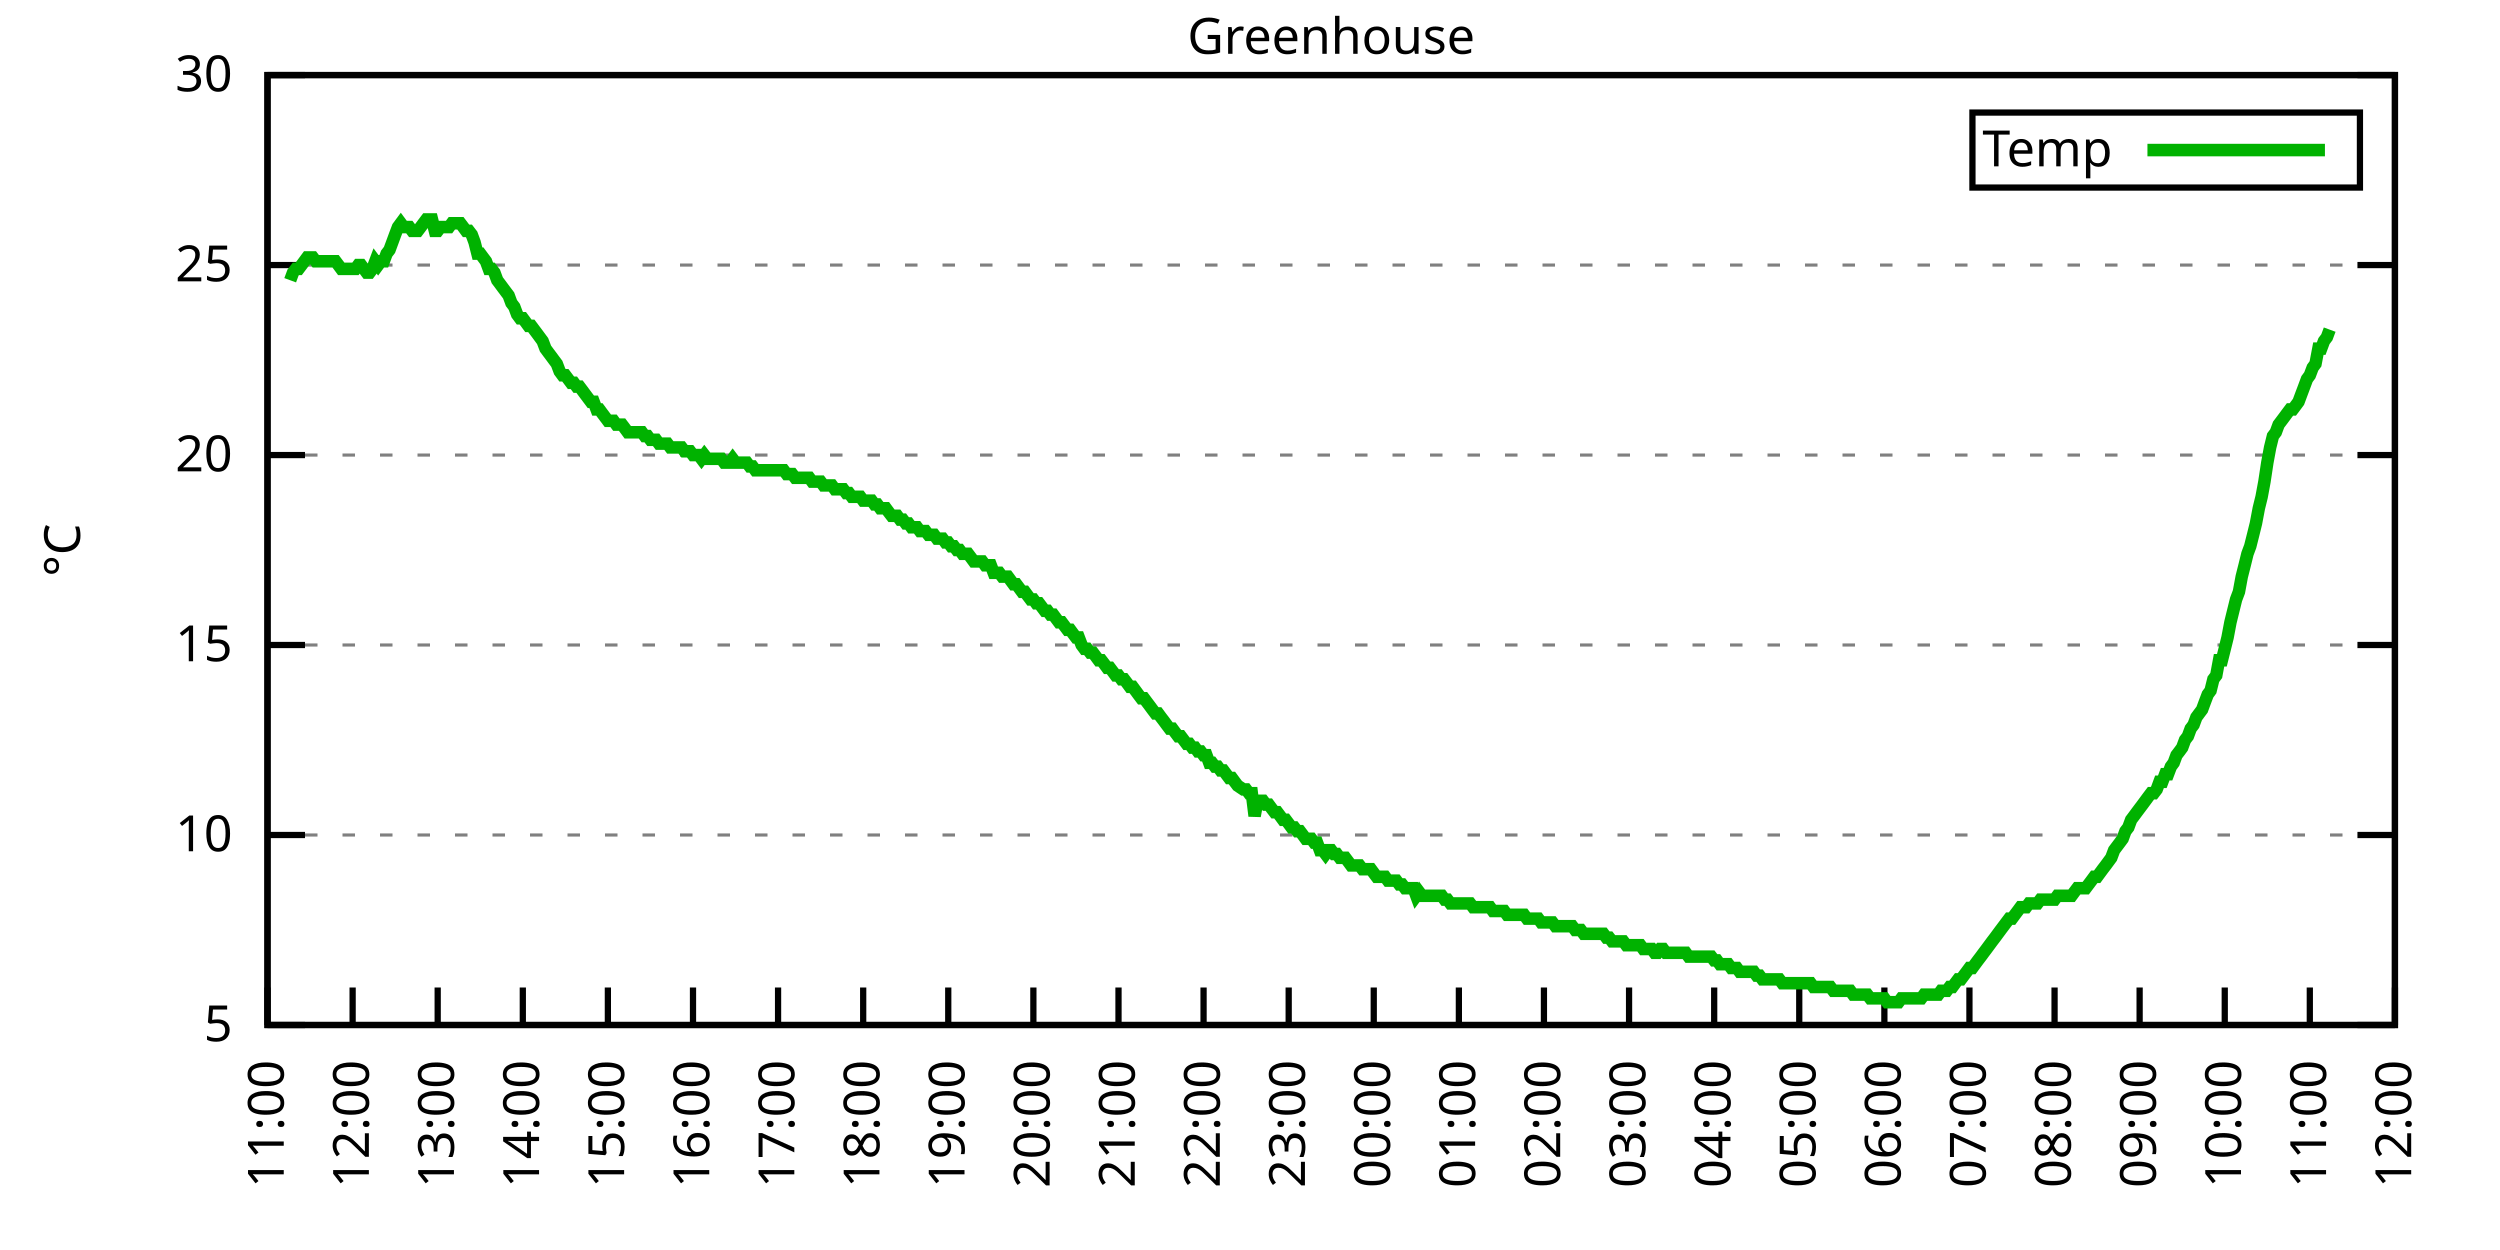
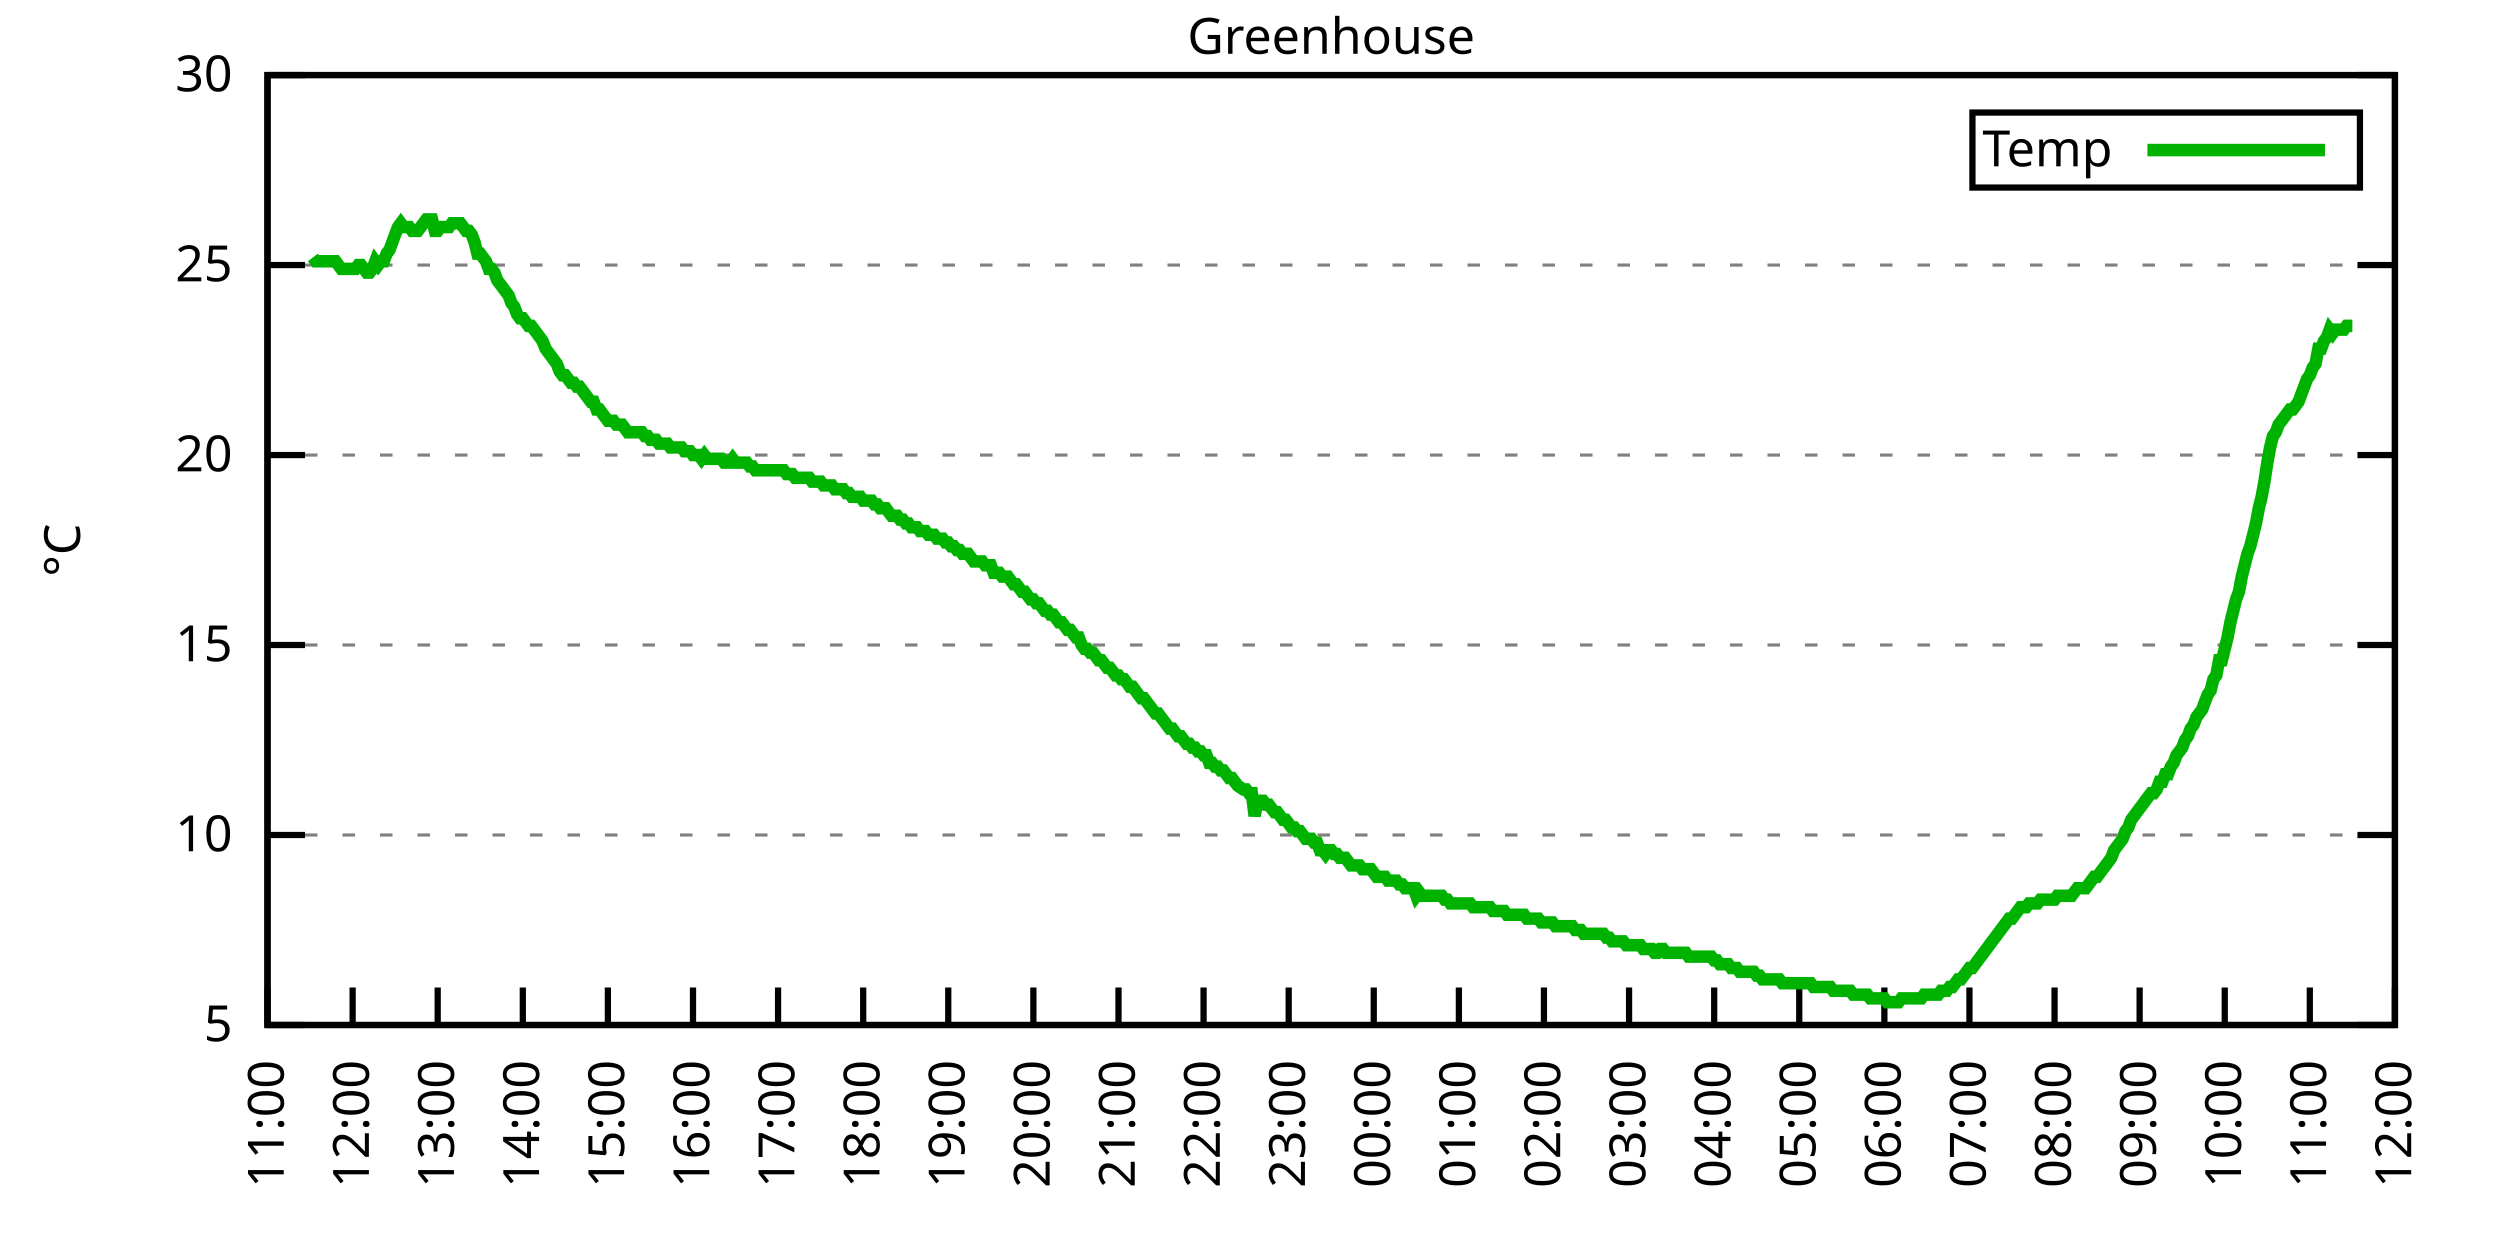
<svg xmlns="http://www.w3.org/2000/svg" xmlns:xlink="http://www.w3.org/1999/xlink" width="400" height="200" viewBox="0 0 400 200">
  <g id="gnuplot_canvas">
    <rect x="0" y="0" width="400" height="200" fill="none" />
    <defs>
      <circle id="gpDot" r="0.5" stroke-width="0.5" stroke="currentColor" />
      <path id="gpPt0" stroke-width="0.333" stroke="currentColor" d="M-1,0 h2 M0,-1 v2" />
      <path id="gpPt1" stroke-width="0.333" stroke="currentColor" d="M-1,-1 L1,1 M1,-1 L-1,1" />
      <path id="gpPt2" stroke-width="0.333" stroke="currentColor" d="M-1,0 L1,0 M0,-1 L0,1 M-1,-1 L1,1 M-1,1 L1,-1" />
      <rect id="gpPt3" stroke-width="0.333" stroke="currentColor" x="-1" y="-1" width="2" height="2" />
      <rect id="gpPt4" stroke-width="0.333" stroke="currentColor" fill="currentColor" x="-1" y="-1" width="2" height="2" />
      <circle id="gpPt5" stroke-width="0.333" stroke="currentColor" cx="0" cy="0" r="1" />
      <use xlink:href="#gpPt5" id="gpPt6" fill="currentColor" stroke="none" />
      <path id="gpPt7" stroke-width="0.333" stroke="currentColor" d="M0,-1.33 L-1.33,0.67 L1.33,0.67 z" />
      <use xlink:href="#gpPt7" id="gpPt8" fill="currentColor" stroke="none" />
      <use xlink:href="#gpPt7" id="gpPt9" stroke="currentColor" transform="rotate(180)" />
      <use xlink:href="#gpPt9" id="gpPt10" fill="currentColor" stroke="none" />
      <use xlink:href="#gpPt3" id="gpPt11" stroke="currentColor" transform="rotate(45)" />
      <use xlink:href="#gpPt11" id="gpPt12" fill="currentColor" stroke="none" />
      <path id="gpPt13" stroke-width="0.333" stroke="currentColor" d="M0,1.330 L1.265,0.411 L0.782,-1.067 L-0.782,-1.076 L-1.265,0.411 z" />
      <use xlink:href="#gpPt13" id="gpPt14" fill="currentColor" stroke="none" />
      <filter id="textbox" filterUnits="objectBoundingBox" x="0" y="0" height="1" width="1">
        <feFlood flood-color="white" flood-opacity="1" result="bgnd" />
        <feComposite in="SourceGraphic" in2="bgnd" operator="atop" />
      </filter>
      <filter id="greybox" filterUnits="objectBoundingBox" x="0" y="0" height="1" width="1">
        <feFlood flood-color="lightgrey" flood-opacity="1" result="grey" />
        <feComposite in="SourceGraphic" in2="grey" operator="atop" />
      </filter>
    </defs>
    <g fill="none" color="white" stroke="currentColor" stroke-width="1.00" stroke-linecap="butt" stroke-linejoin="miter">
</g>
    <g fill="none" color="black" stroke="currentColor" stroke-width="1.00" stroke-linecap="butt" stroke-linejoin="miter">
      <g stroke="none" shape-rendering="crispEdges">
        <polygon fill="rgb(255, 255, 255)" points="42.80,164.00 383.18,164.00 383.18,12.02 42.80,12.02 " />
      </g>
    </g>
    <g fill="none" color="black" stroke="currentColor" stroke-width="1.00" stroke-linecap="butt" stroke-linejoin="miter">
</g>
    <g fill="none" color="black" stroke="black" stroke-width="0.50" stroke-linecap="butt" stroke-linejoin="miter">
</g>
    <g fill="none" color="gray" stroke="currentColor" stroke-width="0.50" stroke-linecap="butt" stroke-linejoin="miter">
      <path stroke="gray" stroke-dasharray="2,4" class="gridline" d="M42.80,164.00 L383.19,164.00  " />
    </g>
    <g fill="none" color="gray" stroke="gray" stroke-width="1.00" stroke-linecap="butt" stroke-linejoin="miter">
</g>
    <g fill="none" color="black" stroke="currentColor" stroke-width="1.00" stroke-linecap="butt" stroke-linejoin="miter">
      <path stroke="black" d="M42.80,164.00 L48.80,164.00 M383.19,164.00 L377.19,164.00  " />
      <g transform="translate(37.20,166.60)" stroke="none" fill="black" font-family="Sans" font-size="8.00" text-anchor="end">
        <text>
          <tspan font-family="Sans"> 5</tspan>
        </text>
      </g>
    </g>
    <g fill="none" color="black" stroke="currentColor" stroke-width="1.00" stroke-linecap="butt" stroke-linejoin="miter">
</g>
    <g fill="none" color="black" stroke="black" stroke-width="0.50" stroke-linecap="butt" stroke-linejoin="miter">
</g>
    <g fill="none" color="gray" stroke="currentColor" stroke-width="0.50" stroke-linecap="butt" stroke-linejoin="miter">
      <path stroke="gray" stroke-dasharray="2,4" class="gridline" d="M42.80,133.60 L383.19,133.60  " />
    </g>
    <g fill="none" color="gray" stroke="gray" stroke-width="1.00" stroke-linecap="butt" stroke-linejoin="miter">
</g>
    <g fill="none" color="black" stroke="currentColor" stroke-width="1.00" stroke-linecap="butt" stroke-linejoin="miter">
      <path stroke="black" d="M42.80,133.60 L48.80,133.60 M383.19,133.60 L377.19,133.60  " />
      <g transform="translate(37.20,136.20)" stroke="none" fill="black" font-family="Sans" font-size="8.00" text-anchor="end">
        <text>
          <tspan font-family="Sans"> 10</tspan>
        </text>
      </g>
    </g>
    <g fill="none" color="black" stroke="currentColor" stroke-width="1.00" stroke-linecap="butt" stroke-linejoin="miter">
</g>
    <g fill="none" color="black" stroke="black" stroke-width="0.50" stroke-linecap="butt" stroke-linejoin="miter">
</g>
    <g fill="none" color="gray" stroke="currentColor" stroke-width="0.50" stroke-linecap="butt" stroke-linejoin="miter">
      <path stroke="gray" stroke-dasharray="2,4" class="gridline" d="M42.80,103.20 L383.19,103.20  " />
    </g>
    <g fill="none" color="gray" stroke="gray" stroke-width="1.00" stroke-linecap="butt" stroke-linejoin="miter">
</g>
    <g fill="none" color="black" stroke="currentColor" stroke-width="1.00" stroke-linecap="butt" stroke-linejoin="miter">
      <path stroke="black" d="M42.80,103.20 L48.80,103.20 M383.19,103.20 L377.19,103.20  " />
      <g transform="translate(37.20,105.80)" stroke="none" fill="black" font-family="Sans" font-size="8.00" text-anchor="end">
        <text>
          <tspan font-family="Sans"> 15</tspan>
        </text>
      </g>
    </g>
    <g fill="none" color="black" stroke="currentColor" stroke-width="1.00" stroke-linecap="butt" stroke-linejoin="miter">
</g>
    <g fill="none" color="black" stroke="black" stroke-width="0.50" stroke-linecap="butt" stroke-linejoin="miter">
</g>
    <g fill="none" color="gray" stroke="currentColor" stroke-width="0.50" stroke-linecap="butt" stroke-linejoin="miter">
      <path stroke="gray" stroke-dasharray="2,4" class="gridline" d="M42.80,72.81 L383.19,72.81  " />
    </g>
    <g fill="none" color="gray" stroke="gray" stroke-width="1.00" stroke-linecap="butt" stroke-linejoin="miter">
</g>
    <g fill="none" color="black" stroke="currentColor" stroke-width="1.00" stroke-linecap="butt" stroke-linejoin="miter">
      <path stroke="black" d="M42.80,72.81 L48.80,72.81 M383.19,72.81 L377.19,72.81  " />
      <g transform="translate(37.20,75.41)" stroke="none" fill="black" font-family="Sans" font-size="8.00" text-anchor="end">
        <text>
          <tspan font-family="Sans"> 20</tspan>
        </text>
      </g>
    </g>
    <g fill="none" color="black" stroke="currentColor" stroke-width="1.00" stroke-linecap="butt" stroke-linejoin="miter">
</g>
    <g fill="none" color="black" stroke="black" stroke-width="0.50" stroke-linecap="butt" stroke-linejoin="miter">
</g>
    <g fill="none" color="gray" stroke="currentColor" stroke-width="0.50" stroke-linecap="butt" stroke-linejoin="miter">
      <path stroke="gray" stroke-dasharray="2,4" class="gridline" d="M42.80,42.41 L383.19,42.41  " />
    </g>
    <g fill="none" color="gray" stroke="gray" stroke-width="1.00" stroke-linecap="butt" stroke-linejoin="miter">
</g>
    <g fill="none" color="black" stroke="currentColor" stroke-width="1.00" stroke-linecap="butt" stroke-linejoin="miter">
      <path stroke="black" d="M42.80,42.41 L48.80,42.41 M383.19,42.41 L377.19,42.41  " />
      <g transform="translate(37.20,45.01)" stroke="none" fill="black" font-family="Sans" font-size="8.00" text-anchor="end">
        <text>
          <tspan font-family="Sans"> 25</tspan>
        </text>
      </g>
    </g>
    <g fill="none" color="black" stroke="currentColor" stroke-width="1.00" stroke-linecap="butt" stroke-linejoin="miter">
</g>
    <g fill="none" color="black" stroke="black" stroke-width="0.50" stroke-linecap="butt" stroke-linejoin="miter">
</g>
    <g fill="none" color="gray" stroke="currentColor" stroke-width="0.50" stroke-linecap="butt" stroke-linejoin="miter">
      <path stroke="gray" stroke-dasharray="2,4" class="gridline" d="M42.80,12.01 L383.19,12.01  " />
    </g>
    <g fill="none" color="gray" stroke="gray" stroke-width="1.00" stroke-linecap="butt" stroke-linejoin="miter">
</g>
    <g fill="none" color="black" stroke="currentColor" stroke-width="1.00" stroke-linecap="butt" stroke-linejoin="miter">
      <path stroke="black" d="M42.80,12.01 L48.80,12.01 M383.19,12.01 L377.19,12.01  " />
      <g transform="translate(37.20,14.61)" stroke="none" fill="black" font-family="Sans" font-size="8.00" text-anchor="end">
        <text>
          <tspan font-family="Sans"> 30</tspan>
        </text>
      </g>
    </g>
    <g fill="none" color="black" stroke="currentColor" stroke-width="1.00" stroke-linecap="butt" stroke-linejoin="miter">
      <path stroke="black" d="M42.80,164.00 L42.80,158.00  " />
      <g transform="translate(45.40,169.60) rotate(270.00)" stroke="none" fill="black" font-family="Sans" font-size="8.00" text-anchor="end">
        <text>
          <tspan font-family="Sans">11:00</tspan>
        </text>
      </g>
    </g>
    <g fill="none" color="black" stroke="currentColor" stroke-width="1.00" stroke-linecap="butt" stroke-linejoin="miter">
      <path stroke="black" d="M56.42,164.00 L56.42,158.00  " />
      <g transform="translate(59.02,169.60) rotate(270.00)" stroke="none" fill="black" font-family="Sans" font-size="8.00" text-anchor="end">
        <text>
          <tspan font-family="Sans">12:00</tspan>
        </text>
      </g>
    </g>
    <g fill="none" color="black" stroke="currentColor" stroke-width="1.00" stroke-linecap="butt" stroke-linejoin="miter">
      <path stroke="black" d="M70.03,164.00 L70.03,158.00  " />
      <g transform="translate(72.63,169.60) rotate(270.00)" stroke="none" fill="black" font-family="Sans" font-size="8.00" text-anchor="end">
        <text>
          <tspan font-family="Sans">13:00</tspan>
        </text>
      </g>
    </g>
    <g fill="none" color="black" stroke="currentColor" stroke-width="1.00" stroke-linecap="butt" stroke-linejoin="miter">
      <path stroke="black" d="M83.65,164.00 L83.65,158.00  " />
      <g transform="translate(86.25,169.60) rotate(270.00)" stroke="none" fill="black" font-family="Sans" font-size="8.00" text-anchor="end">
        <text>
          <tspan font-family="Sans">14:00</tspan>
        </text>
      </g>
    </g>
    <g fill="none" color="black" stroke="currentColor" stroke-width="1.00" stroke-linecap="butt" stroke-linejoin="miter">
      <path stroke="black" d="M97.26,164.00 L97.26,158.00  " />
      <g transform="translate(99.86,169.60) rotate(270.00)" stroke="none" fill="black" font-family="Sans" font-size="8.00" text-anchor="end">
        <text>
          <tspan font-family="Sans">15:00</tspan>
        </text>
      </g>
    </g>
    <g fill="none" color="black" stroke="currentColor" stroke-width="1.00" stroke-linecap="butt" stroke-linejoin="miter">
      <path stroke="black" d="M110.88,164.00 L110.88,158.00  " />
      <g transform="translate(113.48,169.60) rotate(270.00)" stroke="none" fill="black" font-family="Sans" font-size="8.00" text-anchor="end">
        <text>
          <tspan font-family="Sans">16:00</tspan>
        </text>
      </g>
    </g>
    <g fill="none" color="black" stroke="currentColor" stroke-width="1.00" stroke-linecap="butt" stroke-linejoin="miter">
      <path stroke="black" d="M124.49,164.00 L124.49,158.00  " />
      <g transform="translate(127.09,169.60) rotate(270.00)" stroke="none" fill="black" font-family="Sans" font-size="8.00" text-anchor="end">
        <text>
          <tspan font-family="Sans">17:00</tspan>
        </text>
      </g>
    </g>
    <g fill="none" color="black" stroke="currentColor" stroke-width="1.00" stroke-linecap="butt" stroke-linejoin="miter">
      <path stroke="black" d="M138.11,164.00 L138.11,158.00  " />
      <g transform="translate(140.71,169.60) rotate(270.00)" stroke="none" fill="black" font-family="Sans" font-size="8.00" text-anchor="end">
        <text>
          <tspan font-family="Sans">18:00</tspan>
        </text>
      </g>
    </g>
    <g fill="none" color="black" stroke="currentColor" stroke-width="1.00" stroke-linecap="butt" stroke-linejoin="miter">
      <path stroke="black" d="M151.72,164.00 L151.72,158.00  " />
      <g transform="translate(154.32,169.60) rotate(270.00)" stroke="none" fill="black" font-family="Sans" font-size="8.00" text-anchor="end">
        <text>
          <tspan font-family="Sans">19:00</tspan>
        </text>
      </g>
    </g>
    <g fill="none" color="black" stroke="currentColor" stroke-width="1.00" stroke-linecap="butt" stroke-linejoin="miter">
      <path stroke="black" d="M165.34,164.00 L165.34,158.00  " />
      <g transform="translate(167.94,169.60) rotate(270.00)" stroke="none" fill="black" font-family="Sans" font-size="8.00" text-anchor="end">
        <text>
          <tspan font-family="Sans">20:00</tspan>
        </text>
      </g>
    </g>
    <g fill="none" color="black" stroke="currentColor" stroke-width="1.00" stroke-linecap="butt" stroke-linejoin="miter">
      <path stroke="black" d="M178.96,164.00 L178.96,158.00  " />
      <g transform="translate(181.56,169.60) rotate(270.00)" stroke="none" fill="black" font-family="Sans" font-size="8.00" text-anchor="end">
        <text>
          <tspan font-family="Sans">21:00</tspan>
        </text>
      </g>
    </g>
    <g fill="none" color="black" stroke="currentColor" stroke-width="1.00" stroke-linecap="butt" stroke-linejoin="miter">
      <path stroke="black" d="M192.57,164.00 L192.57,158.00  " />
      <g transform="translate(195.17,169.60) rotate(270.00)" stroke="none" fill="black" font-family="Sans" font-size="8.00" text-anchor="end">
        <text>
          <tspan font-family="Sans">22:00</tspan>
        </text>
      </g>
    </g>
    <g fill="none" color="black" stroke="currentColor" stroke-width="1.00" stroke-linecap="butt" stroke-linejoin="miter">
      <path stroke="black" d="M206.19,164.00 L206.19,158.00  " />
      <g transform="translate(208.79,169.60) rotate(270.00)" stroke="none" fill="black" font-family="Sans" font-size="8.00" text-anchor="end">
        <text>
          <tspan font-family="Sans">23:00</tspan>
        </text>
      </g>
    </g>
    <g fill="none" color="black" stroke="currentColor" stroke-width="1.00" stroke-linecap="butt" stroke-linejoin="miter">
      <path stroke="black" d="M219.80,164.00 L219.80,158.00  " />
      <g transform="translate(222.40,169.60) rotate(270.00)" stroke="none" fill="black" font-family="Sans" font-size="8.00" text-anchor="end">
        <text>
          <tspan font-family="Sans">00:00</tspan>
        </text>
      </g>
    </g>
    <g fill="none" color="black" stroke="currentColor" stroke-width="1.00" stroke-linecap="butt" stroke-linejoin="miter">
      <path stroke="black" d="M233.42,164.00 L233.42,158.00  " />
      <g transform="translate(236.02,169.60) rotate(270.00)" stroke="none" fill="black" font-family="Sans" font-size="8.00" text-anchor="end">
        <text>
          <tspan font-family="Sans">01:00</tspan>
        </text>
      </g>
    </g>
    <g fill="none" color="black" stroke="currentColor" stroke-width="1.00" stroke-linecap="butt" stroke-linejoin="miter">
      <path stroke="black" d="M247.03,164.00 L247.03,158.00  " />
      <g transform="translate(249.63,169.60) rotate(270.00)" stroke="none" fill="black" font-family="Sans" font-size="8.00" text-anchor="end">
        <text>
          <tspan font-family="Sans">02:00</tspan>
        </text>
      </g>
    </g>
    <g fill="none" color="black" stroke="currentColor" stroke-width="1.00" stroke-linecap="butt" stroke-linejoin="miter">
      <path stroke="black" d="M260.65,164.00 L260.65,158.00  " />
      <g transform="translate(263.25,169.60) rotate(270.00)" stroke="none" fill="black" font-family="Sans" font-size="8.00" text-anchor="end">
        <text>
          <tspan font-family="Sans">03:00</tspan>
        </text>
      </g>
    </g>
    <g fill="none" color="black" stroke="currentColor" stroke-width="1.00" stroke-linecap="butt" stroke-linejoin="miter">
      <path stroke="black" d="M274.27,164.00 L274.27,158.00  " />
      <g transform="translate(276.87,169.60) rotate(270.00)" stroke="none" fill="black" font-family="Sans" font-size="8.00" text-anchor="end">
        <text>
          <tspan font-family="Sans">04:00</tspan>
        </text>
      </g>
    </g>
    <g fill="none" color="black" stroke="currentColor" stroke-width="1.00" stroke-linecap="butt" stroke-linejoin="miter">
      <path stroke="black" d="M287.88,164.00 L287.88,158.00  " />
      <g transform="translate(290.48,169.60) rotate(270.00)" stroke="none" fill="black" font-family="Sans" font-size="8.00" text-anchor="end">
        <text>
          <tspan font-family="Sans">05:00</tspan>
        </text>
      </g>
    </g>
    <g fill="none" color="black" stroke="currentColor" stroke-width="1.00" stroke-linecap="butt" stroke-linejoin="miter">
      <path stroke="black" d="M301.50,164.00 L301.50,158.00  " />
      <g transform="translate(304.10,169.60) rotate(270.00)" stroke="none" fill="black" font-family="Sans" font-size="8.00" text-anchor="end">
        <text>
          <tspan font-family="Sans">06:00</tspan>
        </text>
      </g>
    </g>
    <g fill="none" color="black" stroke="currentColor" stroke-width="1.00" stroke-linecap="butt" stroke-linejoin="miter">
      <path stroke="black" d="M315.11,164.00 L315.11,158.00  " />
      <g transform="translate(317.71,169.60) rotate(270.00)" stroke="none" fill="black" font-family="Sans" font-size="8.00" text-anchor="end">
        <text>
          <tspan font-family="Sans">07:00</tspan>
        </text>
      </g>
    </g>
    <g fill="none" color="black" stroke="currentColor" stroke-width="1.00" stroke-linecap="butt" stroke-linejoin="miter">
      <path stroke="black" d="M328.73,164.00 L328.73,158.00  " />
      <g transform="translate(331.33,169.60) rotate(270.00)" stroke="none" fill="black" font-family="Sans" font-size="8.00" text-anchor="end">
        <text>
          <tspan font-family="Sans">08:00</tspan>
        </text>
      </g>
    </g>
    <g fill="none" color="black" stroke="currentColor" stroke-width="1.00" stroke-linecap="butt" stroke-linejoin="miter">
      <path stroke="black" d="M342.34,164.00 L342.34,158.00  " />
      <g transform="translate(344.94,169.60) rotate(270.00)" stroke="none" fill="black" font-family="Sans" font-size="8.00" text-anchor="end">
        <text>
          <tspan font-family="Sans">09:00</tspan>
        </text>
      </g>
    </g>
    <g fill="none" color="black" stroke="currentColor" stroke-width="1.00" stroke-linecap="butt" stroke-linejoin="miter">
      <path stroke="black" d="M355.96,164.00 L355.96,158.00  " />
      <g transform="translate(358.56,169.60) rotate(270.00)" stroke="none" fill="black" font-family="Sans" font-size="8.00" text-anchor="end">
        <text>
          <tspan font-family="Sans">10:00</tspan>
        </text>
      </g>
    </g>
    <g fill="none" color="black" stroke="currentColor" stroke-width="1.00" stroke-linecap="butt" stroke-linejoin="miter">
      <path stroke="black" d="M369.57,164.00 L369.57,158.00  " />
      <g transform="translate(372.17,169.60) rotate(270.00)" stroke="none" fill="black" font-family="Sans" font-size="8.00" text-anchor="end">
        <text>
          <tspan font-family="Sans">11:00</tspan>
        </text>
      </g>
    </g>
    <g fill="none" color="black" stroke="currentColor" stroke-width="1.00" stroke-linecap="butt" stroke-linejoin="miter">
      <path stroke="black" d="M383.19,164.00 L383.19,158.00  " />
      <g transform="translate(385.79,169.60) rotate(270.00)" stroke="none" fill="black" font-family="Sans" font-size="8.00" text-anchor="end">
        <text>
          <tspan font-family="Sans">12:00</tspan>
        </text>
      </g>
    </g>
    <g fill="none" color="black" stroke="currentColor" stroke-width="1.00" stroke-linecap="butt" stroke-linejoin="miter">
</g>
    <g fill="none" color="black" stroke="currentColor" stroke-width="1.00" stroke-linecap="butt" stroke-linejoin="miter">
      <path stroke="black" d="M42.80,12.01 L42.80,164.00 L383.19,164.00 L383.19,12.01 L42.80,12.01 Z  " />
    </g>
    <g fill="none" color="black" stroke="currentColor" stroke-width="1.00" stroke-linecap="butt" stroke-linejoin="miter">
</g>
    <g fill="none" color="black" stroke="currentColor" stroke-width="1.00" stroke-linecap="butt" stroke-linejoin="miter">
      <path stroke="black" d="M315.59,30.01 L315.59,18.01 L377.59,18.01 L377.59,30.01 L315.59,30.01 Z  " />
    </g>
    <g id="Greenhouse_plot_1">
      <g fill="none" color="white" stroke="black" stroke-width="2.00" stroke-linecap="butt" stroke-linejoin="miter">
</g>
      <g fill="none" color="black" stroke="currentColor" stroke-width="2.00" stroke-linecap="butt" stroke-linejoin="miter">
        <g transform="translate(337.99,26.61)" stroke="none" fill="black" font-family="Sans" font-size="8.00" text-anchor="end">
          <text>
            <tspan font-family="Sans">Temp</tspan>
          </text>
        </g>
      </g>
      <g fill="none" color="black" stroke="currentColor" stroke-width="2.00" stroke-linecap="butt" stroke-linejoin="miter">
-         <path stroke="rgb(  0, 178,   0)" d="M343.59,24.01 L371.99,24.01 M46.43,44.84 L46.88,43.62 L47.34,43.02 L47.79,43.02 L48.25,42.41 L48.70,41.80   L49.15,41.19 L49.61,41.19 L50.06,41.19 L50.52,41.80 L50.97,41.80 L51.42,41.80 L51.88,41.80 L52.33,41.80   L52.78,41.80 L53.24,41.80 L53.69,41.80 L54.15,42.41 L54.60,43.02 L55.05,43.02 L55.51,43.02 L55.96,43.02   L56.42,43.02 L56.87,43.02 L57.32,42.41 L57.78,42.41 L58.23,43.02 L58.68,43.62 L59.14,43.62 L59.59,43.02   L60.05,41.80 L60.50,42.41 L60.95,41.80 L61.41,41.80 L61.86,40.58 L62.32,39.98 L62.77,38.76 L63.22,37.54   L63.68,36.33 L64.13,35.72 L64.58,36.33 L65.04,36.33 L65.49,36.33 L65.95,36.94 L66.40,36.94 L66.85,36.94   L67.31,36.33 L67.76,35.72 L68.22,35.11 L68.67,35.11 L69.12,35.11 L69.58,36.94 L70.03,36.94 L70.49,36.33   L70.94,36.33 L71.39,36.33 L71.85,36.33 L72.30,35.72 L72.75,35.72 L73.21,35.72 L73.66,35.72 L74.12,36.33   L74.57,36.94 L75.02,36.94 L75.48,37.54 L75.93,38.76 L76.39,40.58 L76.84,40.58 L77.29,41.19 L77.75,41.80   L78.20,43.02 L78.65,43.02 L79.11,43.62 L79.56,44.84 L80.02,45.45 L80.47,46.06 L80.92,46.66 L81.38,47.27   L81.83,48.49 L82.29,49.10 L82.74,50.31 L83.19,50.92 L83.65,50.92 L84.10,51.53 L84.55,52.14 L85.01,52.14   L85.46,52.74 L85.92,53.35 L86.37,53.96 L86.82,54.57 L87.28,55.78 L87.73,56.39 L88.19,57.00 L88.64,57.61   L89.09,58.21 L89.55,59.43 L90.00,60.04 L90.45,60.04 L90.91,60.65 L91.36,61.25 L91.82,61.25 L92.27,61.86   L92.72,61.86 L93.18,62.47 L93.63,63.08 L94.09,63.69 L94.54,64.29 L94.99,64.29 L95.45,65.51 L95.90,65.51   L96.35,66.12 L96.81,66.73 L97.26,67.33 L97.72,67.33 L98.17,67.33 L98.62,67.94 L99.08,67.94 L99.53,67.94   L99.99,68.55 L100.44,69.16 L100.89,69.16 L101.35,69.16 L101.80,69.16 L102.25,69.16 L102.71,69.16 L103.16,69.77   L103.62,69.77 L104.07,70.37 L104.52,70.37 L104.98,70.37 L105.43,70.98 L105.89,70.98 L106.34,70.98 L106.79,70.98   L107.25,71.59 L107.70,71.59 L108.15,71.59 L108.61,71.59 L109.06,71.59 L109.52,72.20 L109.97,72.20 L110.42,72.20   L110.88,72.81 L111.33,72.81 L111.79,72.81 L112.24,73.41 L112.69,72.81 L113.15,73.41 L113.60,73.41 L114.05,73.41   L114.51,73.41 L114.96,73.41 L115.42,73.41 L115.87,74.02 L116.32,74.02 L116.78,74.02 L117.23,73.41 L117.69,74.02   L118.14,74.02 L118.59,74.02 L119.05,74.02 L119.50,74.02 L119.96,74.63 L120.41,74.63 L120.86,75.24 L121.32,75.24   L121.77,75.24 L122.22,75.24 L122.68,75.24 L123.13,75.24 L123.59,75.24 L124.04,75.24 L124.49,75.24 L124.95,75.24   L125.40,75.24 L125.86,75.85 L126.31,75.85 L126.76,75.85 L127.22,76.45 L127.67,76.45 L128.12,76.45 L128.58,76.45   L129.03,76.45 L129.49,76.45 L129.94,77.06 L130.39,77.06 L130.85,77.06 L131.30,77.06 L131.76,77.67 L132.21,77.67   L132.66,77.67 L133.12,77.67 L133.57,78.28 L134.02,78.28 L134.48,78.28 L134.93,78.28 L135.39,78.89 L135.84,78.89   L136.29,79.49 L136.75,79.49 L137.20,79.49 L137.66,79.49 L138.11,80.10 L138.56,80.10 L139.02,80.10 L139.47,80.10   L139.92,80.71 L140.38,80.71 L140.83,81.32 L141.29,81.32 L141.74,81.32 L142.19,81.93 L142.65,82.53 L143.10,82.53   L143.56,82.53 L144.01,83.14 L144.46,83.14 L144.92,83.75 L145.37,83.75 L145.82,84.36 L146.28,84.36 L146.73,84.36   L147.19,84.97 L147.64,84.97 L148.09,84.97 L148.55,85.57 L149.00,85.57 L149.46,85.57 L149.91,86.18 L150.36,86.18   L150.82,86.18 L151.27,86.79 L151.72,86.79 L152.18,87.40 L152.63,87.40 L153.09,88.00 L153.54,88.00 L153.99,88.61   L154.45,88.61 L154.90,88.61 L155.36,89.22 L155.81,89.83 L156.26,89.83 L156.72,89.83 L157.17,89.83 L157.62,90.44   L158.08,90.44 L158.53,90.44 L158.99,91.65 L159.44,91.65 L159.89,91.65 L160.35,92.26 L160.80,92.26 L161.26,92.26   L161.71,92.87 L162.16,93.48 L162.62,93.48 L163.07,94.08 L163.52,94.69 L163.98,94.69 L164.43,95.30 L164.89,95.91   L165.34,95.91 L165.79,96.52 L166.25,96.52 L166.70,97.12 L167.16,97.73 L167.61,97.73 L168.06,98.34 L168.52,98.34   L168.97,98.95 L169.43,99.56 L169.88,99.56 L170.33,100.16 L170.79,100.77 L171.24,100.77 L171.69,101.38 L172.15,101.99   L172.60,101.99 L173.06,103.20 L173.51,103.81 L173.96,103.81 L174.42,104.42 L174.87,104.42 L175.33,105.03 L175.78,105.64   L176.23,105.64 L176.69,106.24 L177.14,106.85 L177.59,106.85 L178.05,107.46 L178.50,108.07 L178.96,108.07 L179.41,108.68   L179.86,108.68 L180.32,109.28 L180.77,109.89 L181.23,109.89 L181.68,110.50 L182.13,111.11 L182.59,111.72 L183.04,111.72   L183.49,112.32 L183.95,112.93 L184.40,113.54 L184.86,114.15 L185.31,114.15 L185.76,114.76 L186.22,115.36 L186.67,115.97   L187.13,116.58 L187.58,116.58 L188.03,117.19 L188.49,117.80 L188.94,117.80 L189.39,118.40 L189.85,119.01 L190.30,119.01   L190.76,119.62 L191.21,119.62 L191.66,120.23 L192.12,120.23 L192.57,120.83 L193.03,120.83 L193.48,122.05 L193.93,122.05   L194.39,122.66 L194.84,122.66 L195.29,123.27 L195.75,123.27 L196.20,123.87 L196.66,124.48 L197.11,124.48 L197.56,125.09   L198.02,125.70 L198.93,126.31 L199.38,126.31 L199.83,126.91 L200.29,126.91 L200.74,130.56 L201.19,128.13 L201.65,128.13   L202.10,128.13 L202.56,128.74 L203.01,128.74 L203.46,129.35 L203.92,129.95 L204.37,129.95 L204.83,130.56 L205.28,131.17   L205.73,131.17 L206.19,131.78 L206.64,132.39 L207.09,132.39 L207.55,132.99 L208.00,132.99 L208.46,133.60 L208.91,134.21   L209.36,134.21 L209.82,134.21 L210.27,134.82 L210.73,134.82 L211.18,136.03 L211.63,136.03 L212.09,136.64 L212.54,136.03   L213.00,136.03 L213.45,136.64 L213.90,136.64 L214.36,137.25 L214.81,137.25 L215.26,137.25 L215.72,137.86 L216.17,138.47   L216.63,138.47 L217.08,138.47 L217.53,138.47 L217.99,139.07 L218.44,139.07 L218.90,139.07 L219.35,139.07 L219.80,139.68   L220.26,140.29 L220.71,140.29 L221.16,140.29 L221.62,140.29 L222.07,140.90 L222.53,140.90 L222.98,140.90 L223.43,140.90   L223.89,141.51 L224.34,141.51 L224.80,142.11 L225.25,142.11 L225.70,142.11 L226.16,142.11 L226.61,143.33 L227.06,142.72   L227.52,143.33 L227.97,143.33 L228.43,143.33 L228.88,143.33 L229.33,143.33 L229.79,143.33 L230.24,143.33 L230.70,143.33   L231.15,143.94 L231.60,143.94 L232.06,144.55 L232.51,144.55 L232.96,144.55 L233.42,144.55 L233.87,144.55 L234.33,144.55   L234.78,144.55 L235.23,144.55 L235.69,145.15 L236.14,145.15 L236.60,145.15 L237.05,145.15 L237.50,145.15 L237.96,145.15   L238.41,145.15 L238.86,145.76 L239.32,145.76 L239.77,145.76 L240.23,145.76 L240.68,145.76 L241.13,146.37 L241.59,146.37   L242.04,146.37 L242.50,146.37 L242.95,146.37 L243.40,146.37 L243.86,146.37 L244.31,146.98 L244.76,146.98 L245.22,146.98   L245.67,146.98 L246.13,146.98 L246.58,147.59 L247.03,147.59 L247.49,147.59 L247.94,147.59 L248.40,147.59 L248.85,148.19   L249.30,148.19 L249.76,148.19 L250.21,148.19 L250.66,148.19 L251.12,148.19 L251.57,148.19 L252.03,148.80 L252.48,148.80   L252.93,148.80 L253.39,149.41 L253.84,149.41 L254.30,149.41 L254.75,149.41 L255.20,149.41 L255.66,149.41 L256.11,149.41   L256.56,149.41 L257.02,150.02 L257.47,150.02 L257.93,150.62 L258.38,150.62 L258.83,150.62 L259.29,150.62 L259.74,150.62   L260.20,151.23 L260.65,151.23 L261.10,151.23 L261.56,151.23 L262.01,151.23 L262.47,151.23 L262.92,151.84 L263.37,151.84   L263.83,151.84 L264.28,151.84 L264.73,152.45 L265.19,152.45 L265.64,151.84 L266.10,151.84 L266.55,152.45 L267.00,152.45   L267.46,152.45 L267.91,152.45 L268.37,152.45 L268.82,152.45 L269.27,152.45 L269.73,152.45 L270.18,153.06 L270.63,153.06   L271.09,153.06 L271.54,153.06 L272.00,153.06 L272.45,153.06 L272.90,153.06 L273.36,153.06 L273.81,153.06 L274.27,153.66   L274.72,153.66 L275.17,154.27 L275.63,154.27 L276.08,154.27 L276.53,154.27 L276.99,154.88 L277.44,154.88 L277.90,154.88   L278.35,155.49 L278.80,155.49 L279.26,155.49 L279.71,155.49 L280.17,155.49 L280.62,155.49 L281.07,156.10 L281.53,156.10   L281.98,156.70 L282.43,156.70 L282.89,156.70 L283.34,156.70 L283.80,156.70 L284.25,156.70 L284.70,156.70 L285.16,157.31   L285.61,157.31 L286.07,157.31 L286.52,157.31 L286.97,157.31 L287.43,157.31 L287.88,157.31 L288.33,157.31 L288.79,157.31   L289.24,157.31 L289.70,157.31 L290.15,157.92 L290.60,157.92 L291.06,157.92 L291.51,157.92 L291.97,157.92 L292.42,157.92   L292.87,157.92 L293.33,158.53 L293.78,158.53 L294.23,158.53 L294.69,158.53 L295.14,158.53 L295.60,158.53 L296.05,158.53   L296.50,159.14 L296.96,159.14 L297.41,159.14 L297.87,159.14 L298.32,159.14 L298.77,159.14 L299.23,159.74 L299.68,159.74   L300.13,159.74 L300.59,159.74 L301.04,159.74 L301.50,159.74 L301.95,160.35 L302.40,160.35 L302.86,160.35 L303.31,160.35   L303.77,160.35 L304.22,159.74 L304.67,159.74 L305.13,159.74 L305.58,159.74 L306.03,159.74 L306.49,159.74 L306.94,159.74   L307.40,159.74 L307.85,159.14 L308.30,159.14 L308.76,159.14 L309.21,159.14 L309.67,159.14 L310.12,159.14 L310.57,158.53   L311.03,158.53 L311.48,158.53 L311.94,157.92 L312.39,157.92 L312.84,157.31 L313.30,156.70 L313.75,156.70 L314.20,156.10   L314.66,155.49 L315.11,154.88 L315.57,154.88 L316.02,154.27 L316.47,153.66 L316.93,153.06 L317.38,152.45 L317.84,151.84   L318.29,151.23 L318.74,150.62 L319.20,150.02 L319.65,149.41 L320.10,148.80 L320.56,148.19 L321.01,147.59 L321.47,146.98   L321.92,146.98 L322.37,146.37 L322.83,145.76 L323.28,145.15 L323.74,145.15 L324.19,145.15 L324.64,144.55 L325.10,144.55   L325.55,144.55 L326.00,144.55 L326.46,143.94 L326.91,143.94 L327.37,143.94 L327.82,143.94 L328.27,143.94 L328.73,143.94   L329.18,143.33 L329.64,143.33 L330.09,143.33 L330.54,143.33 L331.00,143.33 L331.45,143.33 L331.90,142.72 L332.36,142.11   L332.81,142.11 L333.27,142.11 L333.72,142.11 L334.17,141.51 L334.63,140.90 L335.08,140.29 L335.54,140.29 L335.99,139.68   L336.44,139.07 L336.90,138.47 L337.35,137.86 L337.80,137.25 L338.26,136.03 L338.71,135.43 L339.17,134.82 L339.62,134.21   L340.07,132.99 L340.53,132.39 L340.98,131.17 L341.44,130.56 L341.89,129.95 L342.34,129.35 L342.80,128.74 L343.25,128.13   L343.70,127.52 L344.16,126.91 L344.61,126.91 L345.07,126.31 L345.52,125.09 L345.97,125.09 L346.43,123.87 L346.88,123.87   L347.34,122.66 L347.79,122.05 L348.24,120.83 L348.70,120.23 L349.15,119.62 L349.60,118.40 L350.06,117.80 L350.51,116.58   L350.97,115.97 L351.42,114.76 L351.87,114.15 L352.33,113.54 L352.78,112.32 L353.24,111.11 L353.69,110.50 L354.14,108.68   L354.60,108.07 L355.05,105.64 L355.50,105.64 L355.96,103.81 L356.41,101.99 L356.87,99.56 L357.32,97.73 L357.77,95.91   L358.23,94.69 L358.68,92.26 L359.14,90.44 L359.59,88.61 L360.04,87.40 L360.50,85.57 L360.95,83.75 L361.41,81.32   L361.86,79.49 L362.31,77.06 L362.77,74.02 L363.22,71.59 L363.67,69.77 L364.13,69.16 L364.58,67.94 L365.04,67.33   L365.49,66.73 L365.94,66.12 L366.40,65.51 L366.85,65.51 L367.31,64.90 L367.76,64.29 L368.21,63.08 L368.67,61.86   L369.12,60.65 L369.57,60.04 L370.03,58.82 L370.48,58.21 L370.94,55.78 L371.39,55.78 L371.84,54.57 L372.30,53.96   L372.75,52.74  " />
+         <path stroke="rgb(  0, 178,   0)" d="M343.59,24.01 L371.99,24.01 M50.06,41.19 L50.52,41.80 L50.97,41.80 L51.42,41.80 L51.88,41.80 L52.33,41.80   L52.78,41.80 L53.24,41.80 L53.69,41.80 L54.15,42.41 L54.60,43.02 L55.05,43.02 L55.51,43.02 L55.96,43.02   L56.42,43.02 L56.87,43.02 L57.32,42.41 L57.78,42.41 L58.23,43.02 L58.68,43.62 L59.14,43.62 L59.59,43.02   L60.05,41.80 L60.50,42.41 L60.95,41.80 L61.41,41.80 L61.86,40.58 L62.32,39.98 L62.77,38.76 L63.22,37.54   L63.68,36.33 L64.13,35.72 L64.58,36.33 L65.04,36.33 L65.49,36.33 L65.95,36.94 L66.40,36.94 L66.85,36.94   L67.31,36.33 L67.76,35.72 L68.22,35.11 L68.67,35.11 L69.12,35.11 L69.58,36.94 L70.03,36.94 L70.49,36.33   L70.94,36.33 L71.39,36.33 L71.85,36.33 L72.30,35.72 L72.75,35.72 L73.21,35.72 L73.66,35.72 L74.12,36.33   L74.57,36.94 L75.02,36.94 L75.48,37.54 L75.93,38.76 L76.39,40.58 L76.84,40.58 L77.29,41.19 L77.75,41.80   L78.20,43.02 L78.65,43.02 L79.11,43.62 L79.56,44.84 L80.02,45.45 L80.47,46.06 L80.92,46.66 L81.38,47.27   L81.83,48.49 L82.29,49.10 L82.74,50.31 L83.19,50.92 L83.65,50.92 L84.10,51.53 L84.55,52.14 L85.01,52.14   L85.46,52.74 L85.92,53.35 L86.37,53.96 L86.82,54.57 L87.28,55.78 L87.73,56.39 L88.19,57.00 L88.64,57.61   L89.09,58.21 L89.55,59.43 L90.00,60.04 L90.45,60.04 L90.91,60.65 L91.36,61.25 L91.82,61.25 L92.27,61.86   L92.72,61.86 L93.18,62.47 L93.63,63.08 L94.09,63.69 L94.54,64.29 L94.99,64.29 L95.45,65.51 L95.90,65.51   L96.35,66.12 L96.81,66.73 L97.26,67.33 L97.72,67.33 L98.17,67.33 L98.62,67.94 L99.08,67.94 L99.53,67.94   L99.99,68.55 L100.44,69.16 L100.89,69.16 L101.35,69.16 L101.80,69.16 L102.25,69.16 L102.71,69.16 L103.16,69.77   L103.62,69.77 L104.07,70.37 L104.52,70.37 L104.98,70.37 L105.43,70.98 L105.89,70.98 L106.34,70.98 L106.79,70.98   L107.25,71.59 L107.70,71.59 L108.15,71.59 L108.61,71.59 L109.06,71.59 L109.52,72.20 L109.97,72.20 L110.42,72.20   L110.88,72.81 L111.33,72.81 L111.79,72.81 L112.24,73.41 L112.69,72.81 L113.15,73.41 L113.60,73.41 L114.05,73.41   L114.51,73.41 L114.96,73.41 L115.42,73.41 L115.87,74.02 L116.32,74.02 L116.78,74.02 L117.23,73.41 L117.69,74.02   L118.14,74.02 L118.59,74.02 L119.05,74.02 L119.50,74.02 L119.96,74.63 L120.41,74.63 L120.86,75.24 L121.32,75.24   L121.77,75.24 L122.22,75.24 L122.68,75.24 L123.13,75.24 L123.59,75.24 L124.04,75.24 L124.49,75.24 L124.95,75.24   L125.40,75.24 L125.86,75.85 L126.31,75.85 L126.76,75.85 L127.22,76.45 L127.67,76.45 L128.12,76.45 L128.58,76.45   L129.03,76.45 L129.49,76.45 L129.94,77.06 L130.39,77.06 L130.85,77.06 L131.30,77.06 L131.76,77.67 L132.21,77.67   L132.66,77.67 L133.12,77.67 L133.57,78.28 L134.02,78.28 L134.48,78.28 L134.93,78.28 L135.39,78.89 L135.84,78.89   L136.29,79.49 L136.75,79.49 L137.20,79.49 L137.66,79.49 L138.11,80.10 L138.56,80.10 L139.02,80.10 L139.47,80.10   L139.92,80.71 L140.38,80.71 L140.83,81.32 L141.29,81.32 L141.74,81.32 L142.19,81.93 L142.65,82.53 L143.10,82.53   L143.56,82.53 L144.01,83.14 L144.46,83.14 L144.92,83.75 L145.37,83.75 L145.82,84.36 L146.28,84.36 L146.73,84.36   L147.19,84.97 L147.64,84.97 L148.09,84.97 L148.55,85.57 L149.00,85.57 L149.46,85.57 L149.91,86.18 L150.36,86.18   L150.82,86.18 L151.27,86.79 L151.72,86.79 L152.18,87.40 L152.63,87.40 L153.09,88.00 L153.54,88.00 L153.99,88.61   L154.45,88.61 L154.90,88.61 L155.36,89.22 L155.81,89.83 L156.26,89.83 L156.72,89.83 L157.17,89.83 L157.62,90.44   L158.08,90.44 L158.53,90.44 L158.99,91.65 L159.44,91.65 L159.89,91.65 L160.35,92.26 L160.80,92.26 L161.26,92.26   L161.71,92.87 L162.16,93.48 L162.62,93.48 L163.07,94.08 L163.52,94.69 L163.98,94.69 L164.43,95.30 L164.89,95.91   L165.34,95.91 L165.79,96.52 L166.25,96.52 L166.70,97.12 L167.16,97.73 L167.61,97.73 L168.06,98.34 L168.52,98.34   L168.97,98.95 L169.43,99.56 L169.88,99.56 L170.33,100.16 L170.79,100.77 L171.24,100.77 L171.69,101.38 L172.15,101.99   L172.60,101.99 L173.06,103.20 L173.51,103.81 L173.96,103.81 L174.42,104.42 L174.87,104.42 L175.33,105.03 L175.78,105.64   L176.23,105.64 L176.69,106.24 L177.14,106.85 L177.59,106.85 L178.05,107.46 L178.50,108.07 L178.96,108.07 L179.41,108.68   L179.86,108.68 L180.32,109.28 L180.77,109.89 L181.23,109.89 L181.68,110.50 L182.13,111.11 L182.59,111.72 L183.04,111.72   L183.49,112.32 L183.95,112.93 L184.40,113.54 L184.86,114.15 L185.31,114.15 L185.76,114.76 L186.22,115.36 L186.67,115.97   L187.13,116.58 L187.58,116.58 L188.03,117.19 L188.49,117.80 L188.94,117.80 L189.39,118.40 L189.85,119.01 L190.30,119.01   L190.76,119.62 L191.21,119.62 L191.66,120.23 L192.12,120.23 L192.57,120.83 L193.03,120.83 L193.48,122.05 L193.93,122.05   L194.39,122.66 L194.84,122.66 L195.29,123.27 L195.75,123.27 L196.20,123.87 L196.66,124.48 L197.11,124.48 L197.56,125.09   L198.02,125.70 L198.93,126.31 L199.38,126.31 L199.83,126.91 L200.29,126.91 L200.74,130.56 L201.19,128.13 L201.65,128.13   L202.10,128.13 L202.56,128.74 L203.01,128.74 L203.46,129.35 L203.92,129.95 L204.37,129.95 L204.83,130.56 L205.28,131.17   L205.73,131.17 L206.19,131.78 L206.64,132.39 L207.09,132.39 L207.55,132.99 L208.00,132.99 L208.46,133.60 L208.91,134.21   L209.36,134.21 L209.82,134.21 L210.27,134.82 L210.73,134.82 L211.18,136.03 L211.63,136.03 L212.09,136.64 L212.54,136.03   L213.00,136.03 L213.45,136.64 L213.90,136.64 L214.36,137.25 L214.81,137.25 L215.26,137.25 L215.72,137.86 L216.17,138.47   L216.63,138.47 L217.08,138.47 L217.53,138.47 L217.99,139.07 L218.44,139.07 L218.90,139.07 L219.35,139.07 L219.80,139.68   L220.26,140.29 L220.71,140.29 L221.16,140.29 L221.62,140.29 L222.07,140.90 L222.53,140.90 L222.98,140.90 L223.43,140.90   L223.89,141.51 L224.34,141.51 L224.80,142.11 L225.25,142.11 L225.70,142.11 L226.16,142.11 L226.61,143.33 L227.06,142.72   L227.52,143.33 L227.97,143.33 L228.43,143.33 L228.88,143.33 L229.33,143.33 L229.79,143.33 L230.24,143.33 L230.70,143.33   L231.15,143.94 L231.60,143.94 L232.06,144.55 L232.51,144.55 L232.96,144.55 L233.42,144.55 L233.87,144.55 L234.33,144.55   L234.78,144.55 L235.23,144.55 L235.69,145.15 L236.14,145.15 L236.60,145.15 L237.05,145.15 L237.50,145.15 L237.96,145.15   L238.41,145.15 L238.86,145.76 L239.32,145.76 L239.77,145.76 L240.23,145.76 L240.68,145.76 L241.13,146.37 L241.59,146.37   L242.04,146.37 L242.50,146.37 L242.95,146.37 L243.40,146.37 L243.86,146.37 L244.31,146.98 L244.76,146.98 L245.22,146.98   L245.67,146.98 L246.13,146.98 L246.58,147.59 L247.03,147.59 L247.49,147.59 L247.94,147.59 L248.40,147.59 L248.85,148.19   L249.30,148.19 L249.76,148.19 L250.21,148.19 L250.66,148.19 L251.12,148.19 L251.57,148.19 L252.03,148.80 L252.48,148.80   L252.93,148.80 L253.39,149.41 L253.84,149.41 L254.30,149.41 L254.75,149.41 L255.20,149.41 L255.66,149.41 L256.11,149.41   L256.56,149.41 L257.02,150.02 L257.47,150.02 L257.93,150.62 L258.38,150.62 L258.83,150.62 L259.29,150.62 L259.74,150.62   L260.20,151.23 L260.65,151.23 L261.10,151.23 L261.56,151.23 L262.01,151.23 L262.47,151.23 L262.92,151.84 L263.37,151.84   L263.83,151.84 L264.28,151.84 L264.73,152.45 L265.19,152.45 L265.64,151.84 L266.10,151.84 L266.55,152.45 L267.00,152.45   L267.46,152.45 L267.91,152.45 L268.37,152.45 L268.82,152.45 L269.27,152.45 L269.73,152.45 L270.18,153.06 L270.63,153.06   L271.09,153.06 L271.54,153.06 L272.00,153.06 L272.45,153.06 L272.90,153.06 L273.36,153.06 L273.81,153.06 L274.27,153.66   L274.72,153.66 L275.17,154.27 L275.63,154.27 L276.08,154.27 L276.53,154.27 L276.99,154.88 L277.44,154.88 L277.90,154.88   L278.35,155.49 L278.80,155.49 L279.26,155.49 L279.71,155.49 L280.17,155.49 L280.62,155.49 L281.07,156.10 L281.53,156.10   L281.98,156.70 L282.43,156.70 L282.89,156.70 L283.34,156.70 L283.80,156.70 L284.25,156.70 L284.70,156.70 L285.16,157.31   L285.61,157.31 L286.07,157.31 L286.52,157.31 L286.97,157.31 L287.43,157.31 L287.88,157.31 L288.33,157.31 L288.79,157.31   L289.24,157.31 L289.70,157.31 L290.15,157.92 L290.60,157.92 L291.06,157.92 L291.51,157.92 L291.97,157.92 L292.42,157.92   L292.87,157.92 L293.33,158.53 L293.78,158.53 L294.23,158.53 L294.69,158.53 L295.14,158.53 L295.60,158.53 L296.05,158.53   L296.50,159.14 L296.96,159.14 L297.41,159.14 L297.87,159.14 L298.32,159.14 L298.77,159.14 L299.23,159.74 L299.68,159.74   L300.13,159.74 L300.59,159.74 L301.04,159.74 L301.50,159.74 L301.95,160.35 L302.40,160.35 L302.86,160.35 L303.31,160.35   L303.77,160.35 L304.22,159.74 L304.67,159.74 L305.13,159.74 L305.58,159.74 L306.03,159.74 L306.49,159.74 L306.94,159.74   L307.40,159.74 L307.85,159.14 L308.30,159.14 L308.76,159.14 L309.21,159.14 L309.67,159.14 L310.12,159.14 L310.57,158.53   L311.03,158.53 L311.48,158.53 L311.94,157.92 L312.39,157.92 L312.84,157.31 L313.30,156.70 L313.75,156.70 L314.20,156.10   L314.66,155.49 L315.11,154.88 L315.57,154.88 L316.02,154.27 L316.47,153.66 L316.93,153.06 L317.38,152.45 L317.84,151.84   L318.29,151.23 L318.74,150.62 L319.20,150.02 L319.65,149.41 L320.10,148.80 L320.56,148.19 L321.01,147.59 L321.47,146.98   L321.92,146.98 L322.37,146.37 L322.83,145.76 L323.28,145.15 L323.74,145.15 L324.19,145.15 L324.64,144.55 L325.10,144.55   L325.55,144.55 L326.00,144.55 L326.46,143.94 L326.91,143.94 L327.37,143.94 L327.82,143.94 L328.27,143.94 L328.73,143.94   L329.18,143.33 L329.64,143.33 L330.09,143.33 L330.54,143.33 L331.00,143.33 L331.45,143.33 L331.90,142.72 L332.36,142.11   L332.81,142.11 L333.27,142.11 L333.72,142.11 L334.17,141.51 L334.63,140.90 L335.08,140.29 L335.54,140.29 L335.99,139.68   L336.44,139.07 L336.90,138.47 L337.35,137.86 L337.80,137.25 L338.26,136.03 L338.71,135.43 L339.17,134.82 L339.62,134.21   L340.07,132.99 L340.53,132.39 L340.98,131.17 L341.44,130.56 L341.89,129.95 L342.34,129.35 L342.80,128.74 L343.25,128.13   L343.70,127.52 L344.16,126.91 L344.61,126.91 L345.07,126.31 L345.52,125.09 L345.97,125.09 L346.43,123.87 L346.88,123.87   L347.34,122.66 L347.79,122.05 L348.24,120.83 L348.70,120.23 L349.15,119.62 L349.60,118.40 L350.06,117.80 L350.51,116.58   L350.97,115.97 L351.42,114.76 L351.87,114.15 L352.33,113.54 L352.78,112.32 L353.24,111.11 L353.69,110.50 L354.14,108.68   L354.60,108.07 L355.05,105.64 L355.50,105.64 L355.96,103.81 L356.41,101.99 L356.87,99.56 L357.32,97.73 L357.77,95.91   L358.23,94.69 L358.68,92.26 L359.14,90.44 L359.59,88.61 L360.04,87.40 L360.50,85.57 L360.95,83.75 L361.41,81.32   L361.86,79.49 L362.31,77.06 L362.77,74.02 L363.22,71.59 L363.67,69.77 L364.13,69.16 L364.58,67.94 L365.04,67.33   L365.49,66.73 L365.94,66.12 L366.40,65.51 L366.85,65.51 L367.31,64.90 L367.76,64.29 L368.21,63.08 L368.67,61.86   L369.12,60.65 L369.57,60.04 L370.03,58.82 L370.48,58.21 L370.94,55.78 L371.39,55.78 L371.84,54.57 L372.30,53.96   L372.75,52.74 L373.21,53.35 L373.66,52.74 L374.11,52.74 L374.57,52.74 L375.02,52.74 L375.47,52.14 L375.93,52.14   L376.38,52.14  " />
      </g>
    </g>
    <g fill="none" color="black" stroke="currentColor" stroke-width="2.00" stroke-linecap="butt" stroke-linejoin="miter">
</g>
    <g fill="none" color="black" stroke="black" stroke-width="1.00" stroke-linecap="butt" stroke-linejoin="miter">
</g>
    <g fill="none" color="black" stroke="currentColor" stroke-width="1.00" stroke-linecap="butt" stroke-linejoin="miter">
      <path stroke="black" d="M42.80,12.01 L42.80,164.00 L383.19,164.00 L383.19,12.01 L42.80,12.01 Z  " />
      <g transform="translate(12.80,88.01) rotate(270.00)" stroke="none" fill="black" font-family="Sans" font-size="8.00" text-anchor="middle">
        <text>
          <tspan font-family="Sans">°C</tspan>
        </text>
      </g>
    </g>
    <g fill="none" color="black" stroke="currentColor" stroke-width="1.00" stroke-linecap="butt" stroke-linejoin="miter">
</g>
    <g fill="none" color="black" stroke="currentColor" stroke-width="1.00" stroke-linecap="butt" stroke-linejoin="miter">
      <g transform="translate(212.99,8.61)" stroke="none" fill="black" font-family="Sans" font-size="8.00" text-anchor="middle">
        <text>
          <tspan font-family="Sans">Greenhouse</tspan>
        </text>
      </g>
    </g>
    <g fill="none" color="black" stroke="currentColor" stroke-width="1.00" stroke-linecap="butt" stroke-linejoin="miter">
</g>
  </g>
</svg>
